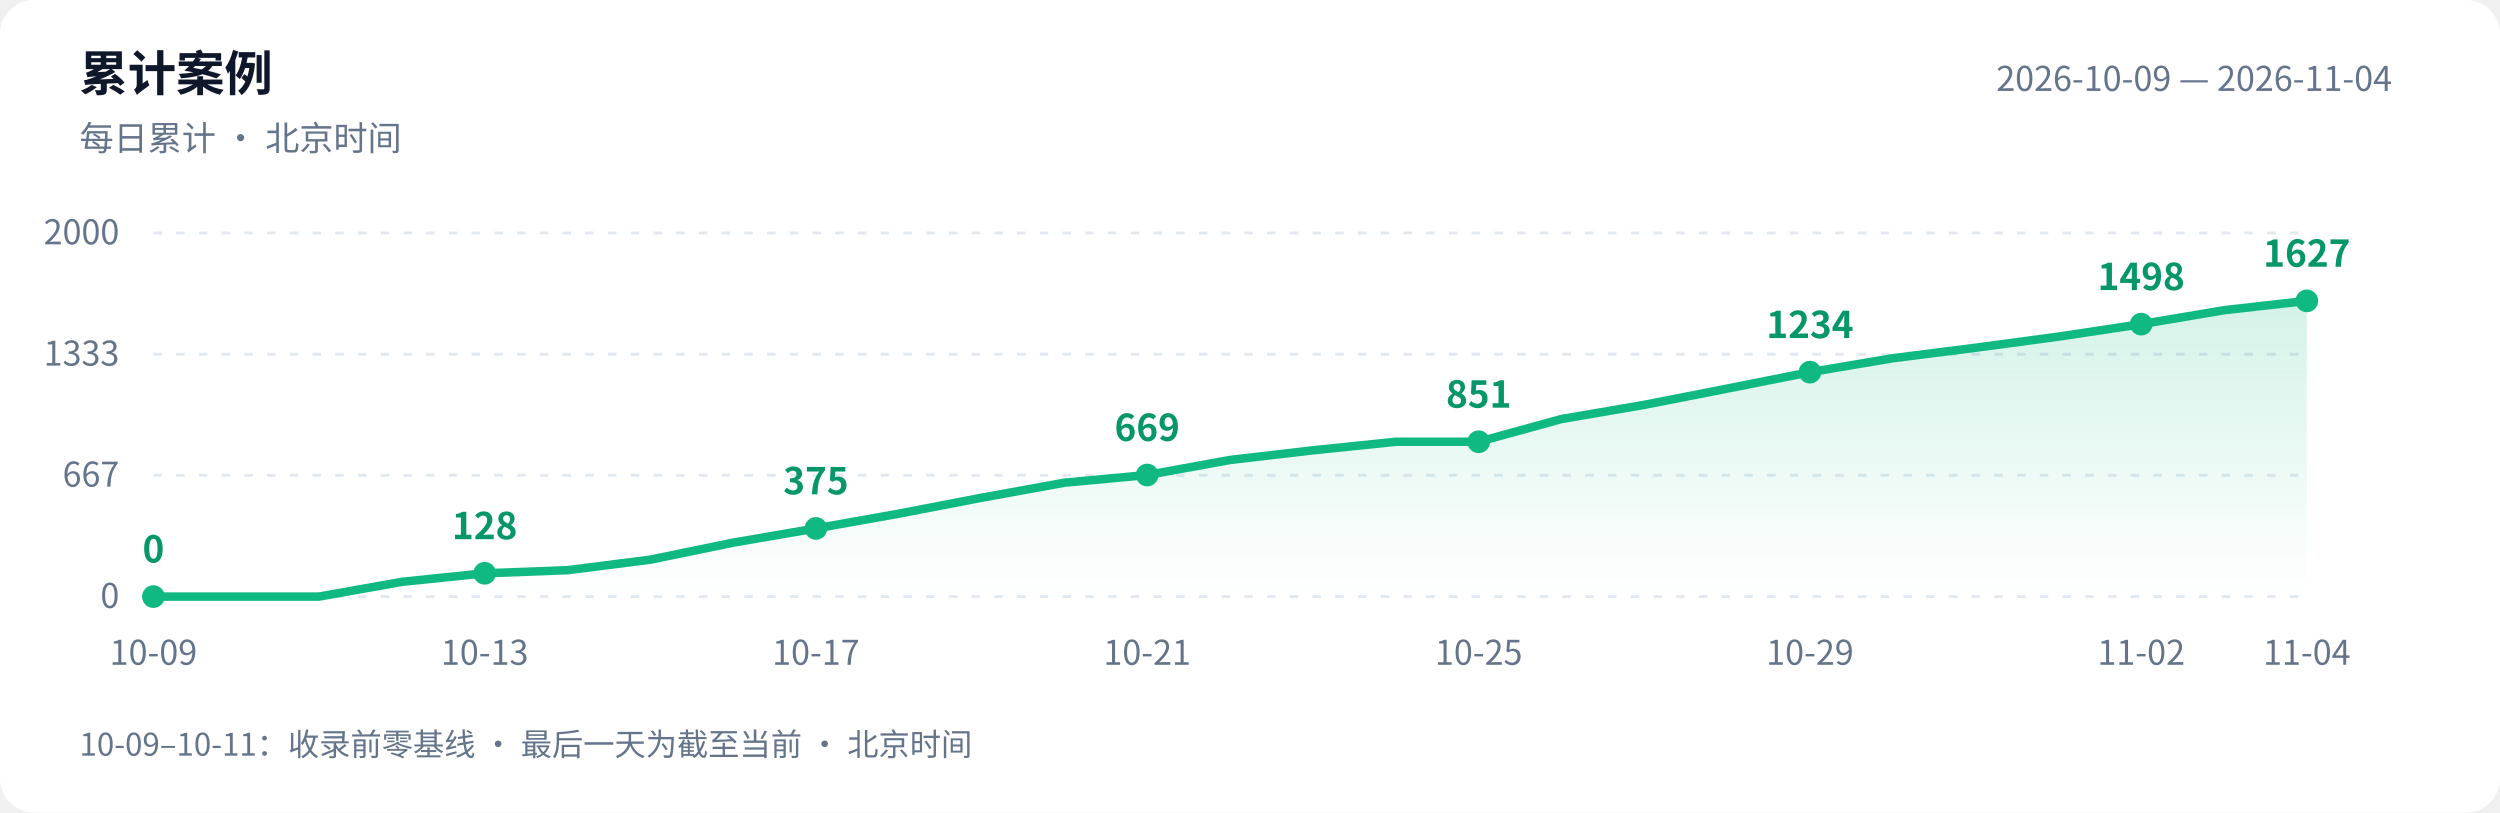
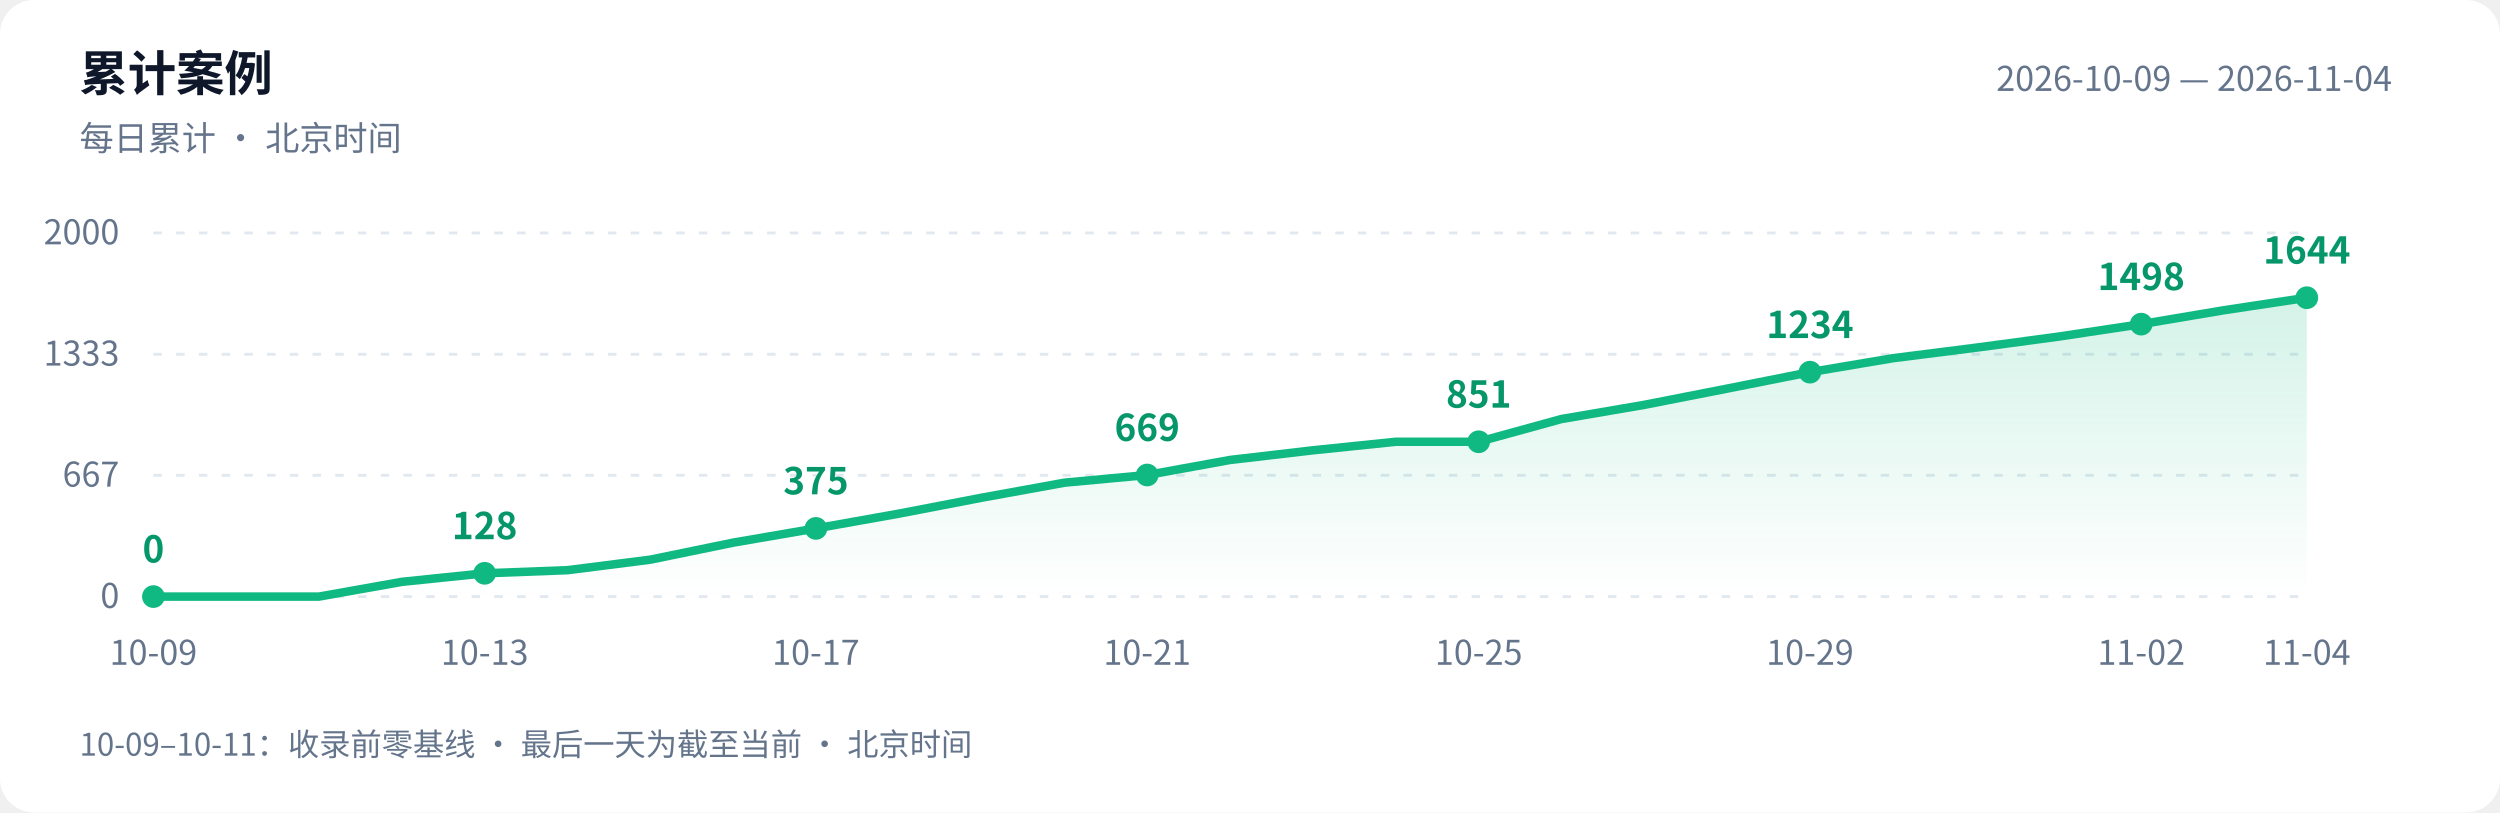
<svg xmlns="http://www.w3.org/2000/svg" width="880" height="286" viewBox="0 0 880 286" role="img" aria-labelledby="title desc">
  <defs>
    <linearGradient id="area" x1="0" y1="0" x2="0" y2="1">
      <stop offset="0" stop-color="#10b981" stop-opacity=".18" />
      <stop offset="1" stop-color="#10b981" stop-opacity="0" />
    </linearGradient>
  </defs>
  <style>text{font-family:-apple-system,BlinkMacSystemFont,"PingFang SC","Microsoft YaHei","WenQuanYi Zen Hei","Segoe UI","Noto Sans CJK SC",sans-serif;fill:#64748b;font-size:12px}.bg{fill:#fff}.heading{fill:#0f172a;font-size:17px;font-weight:600}.grid{stroke:#e2e8f0;stroke-dasharray:3 5}.value{fill:#059669;font-size:13px;font-weight:600}@media(prefers-color-scheme:dark){.bg{fill:#0d1117}text{fill:#8b949e}.heading{fill:#e6edf3}.grid{stroke:#30363d}.value{fill:#34d399}}</style>
  <rect class="bg" width="880" height="286" rx="12" />
  <text class="heading" x="28" y="32">累计案例</text>
  <text x="28" y="53">每日累计 · 北京时间</text>
  <text x="842" y="32" text-anchor="end">2026-10-09 — 2026-11-04</text>
  <path class="grid" d="M 54 210.0 H 812" />
  <text x="42" y="214.0" text-anchor="end">0</text>
  <path class="grid" d="M 54 167.3 H 812" />
  <text x="42" y="171.3" text-anchor="end">667</text>
  <path class="grid" d="M 54 124.7 H 812" />
  <text x="42" y="128.7" text-anchor="end">1333</text>
  <path class="grid" d="M 54 82.0 H 812" />
  <text x="42" y="86.0" text-anchor="end">2000</text>
-   <path d="M 54 210 L 54.0 210.0 L 83.2 210.0 L 112.3 210.0 L 141.5 204.8 L 170.6 201.8 L 199.8 200.7 L 228.9 197.0 L 258.1 191.0 L 287.2 186.0 L 316.4 180.8 L 345.5 175.2 L 374.7 169.9 L 403.8 167.2 L 433.0 161.9 L 462.2 158.5 L 491.3 155.5 L 520.5 155.5 L 549.6 147.5 L 578.8 142.5 L 607.9 136.8 L 637.1 131.0 L 666.2 126.1 L 695.4 122.4 L 724.5 118.5 L 753.7 114.1 L 782.8 109.2 L 812.0 105.9 L 812.0 210 Z" fill="url(#area)" />
-   <polyline points="54.0,210.0 83.2,210.0 112.3,210.0 141.5,204.8 170.6,201.8 199.8,200.7 228.9,197.0 258.1,191.0 287.2,186.0 316.4,180.8 345.5,175.2 374.7,169.9 403.8,167.2 433.0,161.9 462.2,158.5 491.3,155.5 520.5,155.5 549.6,147.5 578.8,142.5 607.9,136.8 637.1,131.0 666.2,126.1 695.4,122.4 724.5,118.5 753.7,114.1 782.8,109.2 812.0,105.9" fill="none" stroke="#10b981" stroke-width="3" stroke-linejoin="round" stroke-linecap="round" />
+   <path d="M 54 210 L 54.0 210.0 L 83.2 210.0 L 112.3 210.0 L 141.5 204.8 L 170.6 201.8 L 199.8 200.7 L 228.9 197.0 L 258.1 191.0 L 287.2 186.0 L 316.4 180.8 L 345.5 175.2 L 374.7 169.9 L 403.8 167.2 L 433.0 161.9 L 462.2 158.5 L 491.3 155.5 L 520.5 155.5 L 549.6 147.5 L 578.8 142.5 L 607.9 136.8 L 637.1 131.0 L 666.2 126.1 L 695.4 122.4 L 724.5 118.5 L 753.7 114.1 L 782.8 109.2 L 812.0 104.8 L 812.0 210 Z" fill="url(#area)" />
+   <polyline points="54.0,210.0 83.2,210.0 112.3,210.0 141.5,204.8 170.6,201.8 199.8,200.7 228.9,197.0 258.1,191.0 287.2,186.0 316.4,180.8 345.5,175.2 374.7,169.9 403.8,167.2 433.0,161.9 462.2,158.5 491.3,155.5 520.5,155.5 549.6,147.5 578.8,142.5 607.9,136.8 637.1,131.0 666.2,126.1 695.4,122.4 724.5,118.5 753.7,114.1 782.8,109.2 812.0,104.8" fill="none" stroke="#10b981" stroke-width="3" stroke-linejoin="round" stroke-linecap="round" />
  <circle cx="54.0" cy="210.0" r="4" fill="#10b981" />
  <text class="value" x="54.0" y="198.0" text-anchor="middle">0</text>
  <text x="54.0" y="234" text-anchor="middle">10-09</text>
  <circle cx="170.6" cy="201.8" r="4" fill="#10b981" />
  <text class="value" x="170.6" y="189.8" text-anchor="middle">128</text>
  <text x="170.6" y="234" text-anchor="middle">10-13</text>
  <circle cx="287.2" cy="186.0" r="4" fill="#10b981" />
  <text class="value" x="287.2" y="174.0" text-anchor="middle">375</text>
  <text x="287.2" y="234" text-anchor="middle">10-17</text>
  <circle cx="403.8" cy="167.2" r="4" fill="#10b981" />
  <text class="value" x="403.8" y="155.2" text-anchor="middle">669</text>
  <text x="403.8" y="234" text-anchor="middle">10-21</text>
  <circle cx="520.5" cy="155.5" r="4" fill="#10b981" />
  <text class="value" x="520.5" y="143.5" text-anchor="middle">851</text>
  <text x="520.5" y="234" text-anchor="middle">10-25</text>
  <circle cx="637.1" cy="131.0" r="4" fill="#10b981" />
  <text class="value" x="637.1" y="119.0" text-anchor="middle">1234</text>
  <text x="637.1" y="234" text-anchor="middle">10-29</text>
  <circle cx="753.7" cy="114.1" r="4" fill="#10b981" />
  <text class="value" x="753.7" y="102.1" text-anchor="middle">1498</text>
  <text x="753.7" y="234" text-anchor="middle">11-02</text>
-   <circle cx="812.0" cy="105.9" r="4" fill="#10b981" />
-   <text class="value" x="812.0" y="93.9" text-anchor="middle">1627</text>
+   <circle cx="812.0" cy="104.8" r="4" fill="#10b981" />
+   <text class="value" x="812.0" y="92.8" text-anchor="middle">1644</text>
  <text x="812.0" y="234" text-anchor="middle">11-04</text>
  <text x="28" y="266" style="font-size:11px">10-09–10-11：收录前零基线 · 最后一天为截至当前 · 北京时间</text>
</svg>
